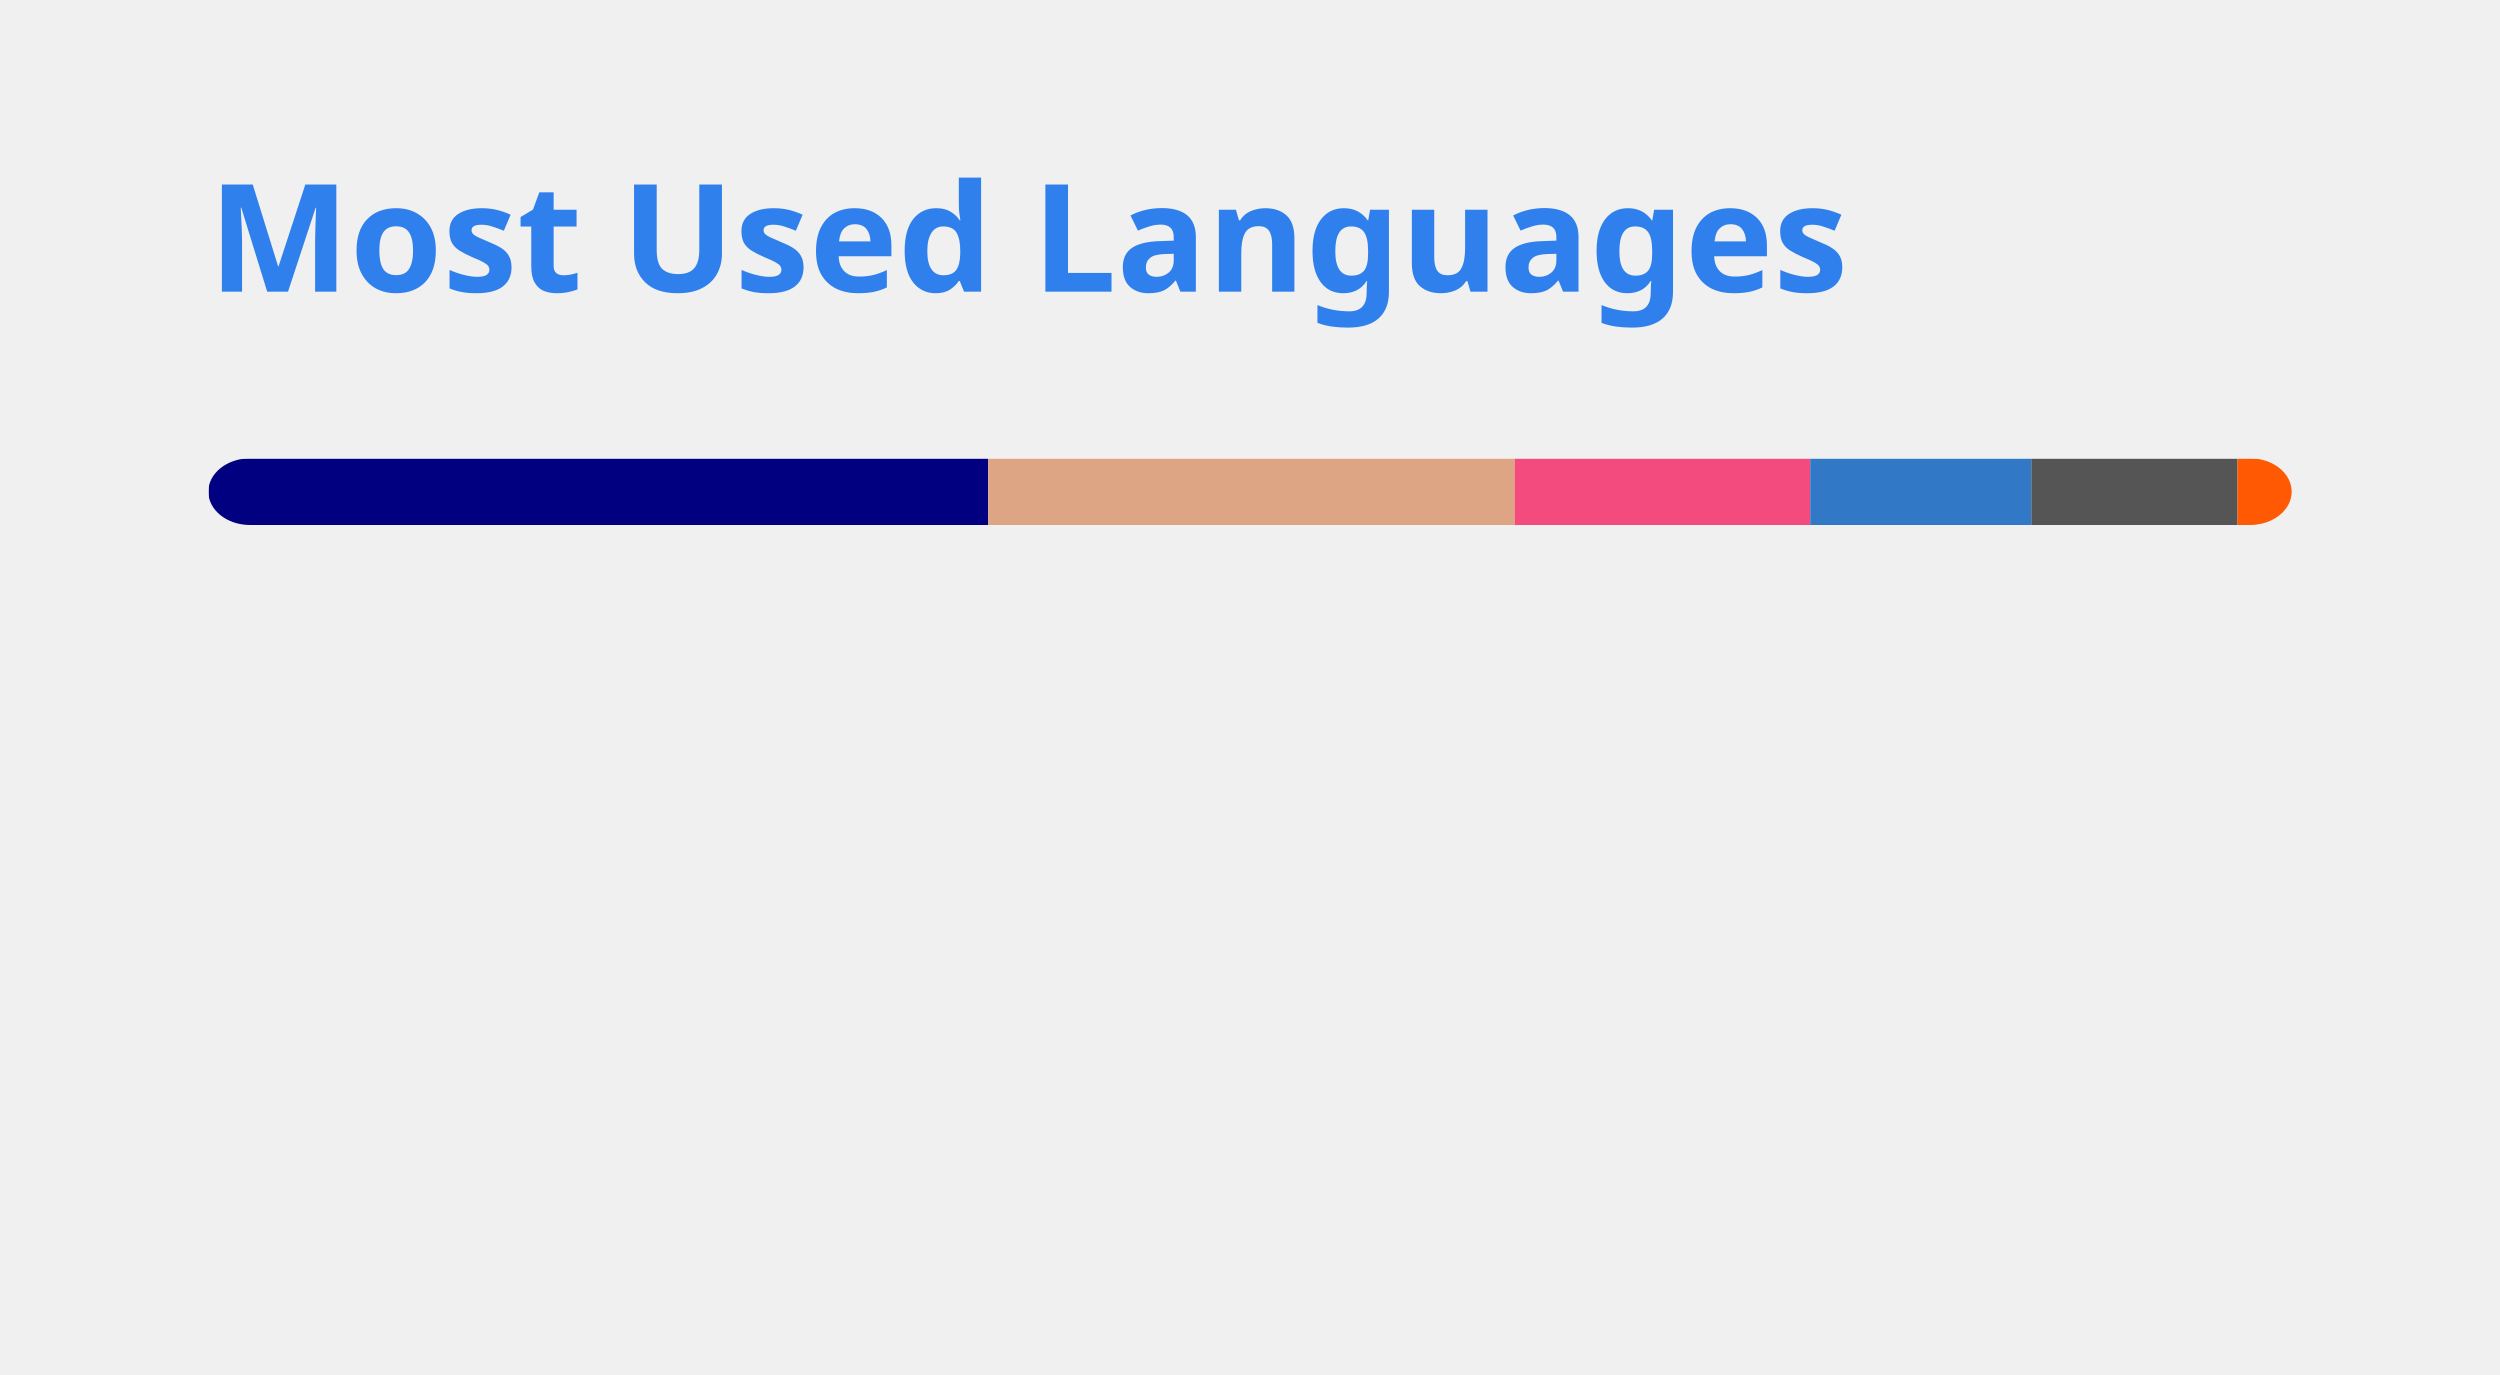
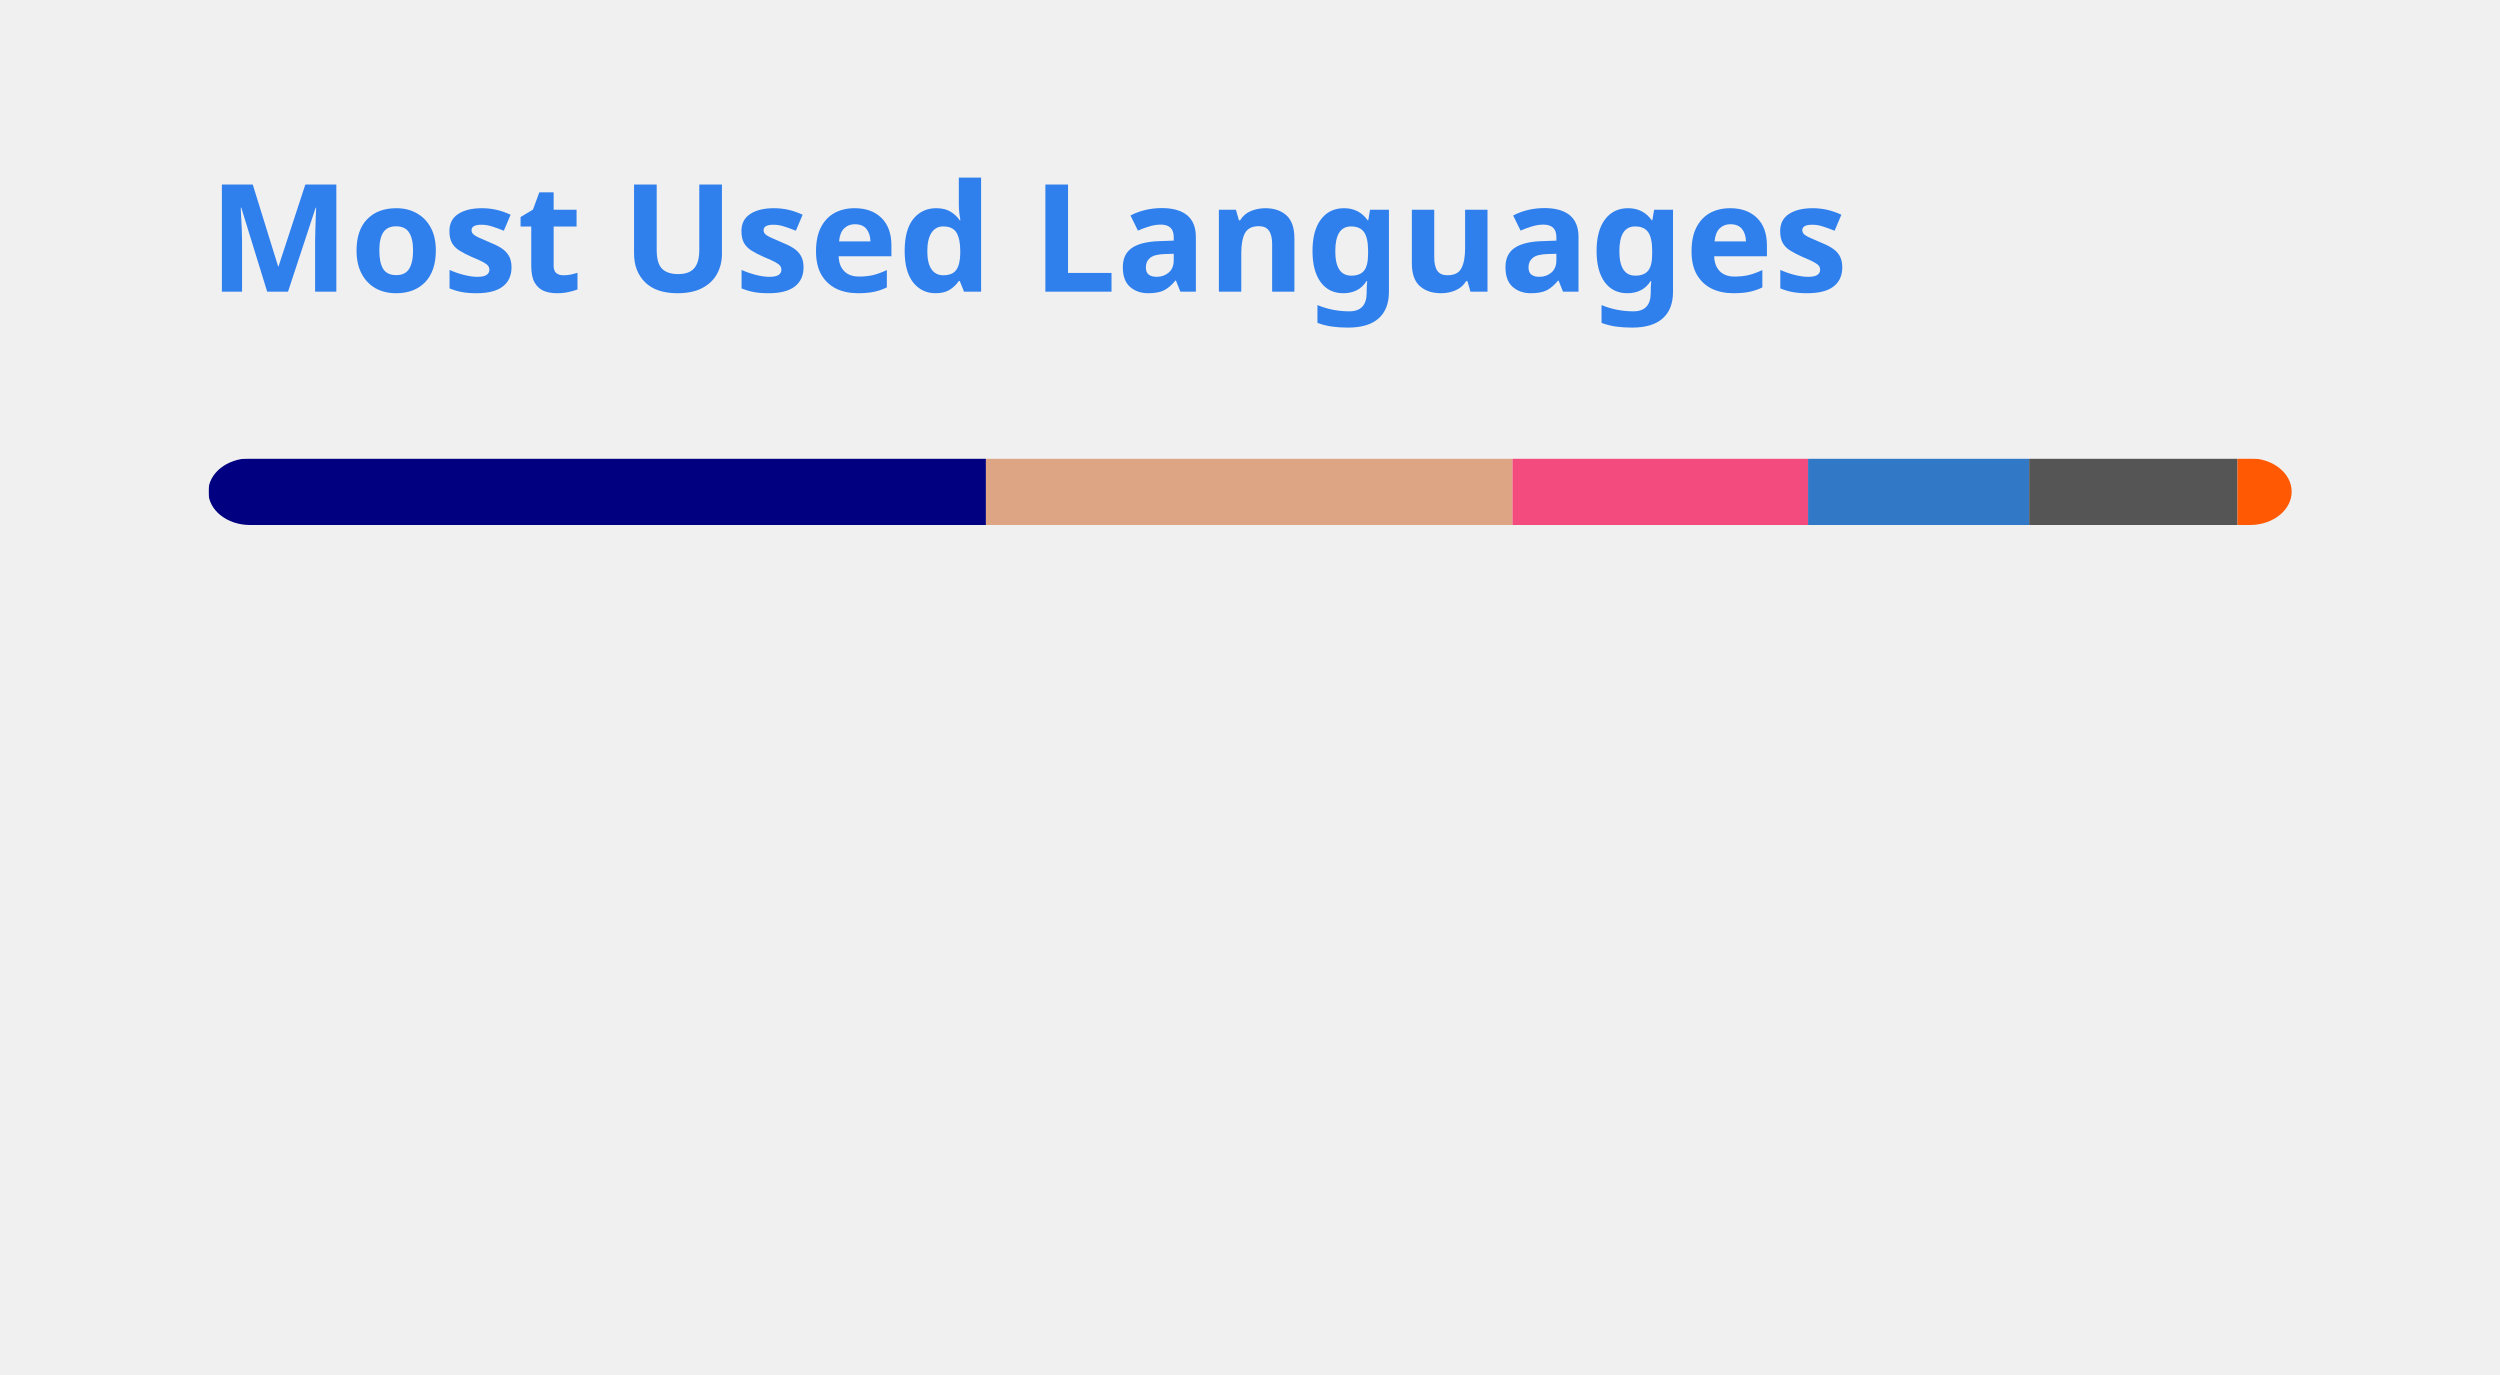
<svg xmlns="http://www.w3.org/2000/svg" width="300" height="165" viewBox="0 0 300 165" fill="none" role="img" aria-labelledby="descId">
  <style>
          .header {
            font: 600 18px 'Segoe UI', Ubuntu, Sans-Serif;
            fill: #2f80ed;
            animation: fadeInAnimation 0.8s ease-in-out forwards;
          }
          @supports(-moz-appearance: auto) {
            /* Selector detects Firefox */
            .header { font-size: 15.5px; }
          }
          
    @keyframes slideInAnimation {
      from {
        width: 0;
      }
      to {
        width: calc(100%-100px);
      }
    }
    @keyframes growWidthAnimation {
      from {
        width: 0;
      }
      to {
        width: 100%;
      }
    }
    .stat {
      font: 600 14px 'Segoe UI', Ubuntu, "Helvetica Neue", Sans-Serif; fill: #434d58;
    }
    @supports(-moz-appearance: auto) {
      /* Selector detects Firefox */
      .stat { font-size:12px; }
    }
    .bold { font-weight: 700 }
    .lang-name {
      font: 400 11px "Segoe UI", Ubuntu, Sans-Serif;
      fill: #434d58;
    }
    .stagger {
      opacity: 0;
      animation: fadeInAnimation 0.3s ease-in-out forwards;
    }
    #rect-mask rect{
      animation: slideInAnimation 1s ease-in-out forwards;
    }
    .lang-progress{
      animation: growWidthAnimation 0.6s ease-in-out forwards;
    }
    

          
      /* Animations */
      @keyframes scaleInAnimation {
        from {
          transform: translate(-5px, 5px) scale(0);
        }
        to {
          transform: translate(-5px, 5px) scale(1);
        }
      }
      @keyframes fadeInAnimation {
        from {
          opacity: 0;
        }
        to {
          opacity: 1;
        }
      }
    
          
        </style>
  <rect data-testid="card-bg" x="0.5" y="0.5" rx="4.5" height="99%" stroke="#e4e2e2" width="299" fill="#0000" stroke-opacity="0" />
  <g data-testid="card-title" transform="translate(25, 35)">
    <g transform="translate(0, 0)">
      <text x="0" y="0" class="header" data-testid="header">Most Used Languages</text>
    </g>
  </g>
  <g data-testid="main-card-body" transform="translate(0, 55)">
    <svg data-testid="lang-items" x="25">
      <mask id="rect-mask">
        <rect x="0" y="0" width="250" height="8" fill="white" rx="5" />
      </mask>
-       <rect mask="url(#rect-mask)" data-testid="lang-progress" x="0" y="0" width="93.58" height="8" fill="#000080" />
-       <rect mask="url(#rect-mask)" data-testid="lang-progress" x="93.58" y="0" width="63.18" height="8" fill="#dea584" />
-       <rect mask="url(#rect-mask)" data-testid="lang-progress" x="156.76" y="0" width="35.47" height="8" fill="#f34b7d" />
-       <rect mask="url(#rect-mask)" data-testid="lang-progress" x="192.23" y="0" width="26.53" height="8" fill="#3178c6" />
-       <rect mask="url(#rect-mask)" data-testid="lang-progress" x="218.76" y="0" width="24.74" height="8" fill="#555555" />
-       <rect mask="url(#rect-mask)" data-testid="lang-progress" x="243.5" y="0" width="16.49" height="8" fill="#ff5a03" />
+       <rect mask="url(#rect-mask)" data-testid="lang-progress" x="0" y="0" width="93.31" height="8" fill="#000080" />
+       <rect mask="url(#rect-mask)" data-testid="lang-progress" x="93.31" y="0" width="63.19" height="8" fill="#dea584" />
+       <rect mask="url(#rect-mask)" data-testid="lang-progress" x="156.5" y="0" width="35.47" height="8" fill="#f34b7d" />
+       <rect mask="url(#rect-mask)" data-testid="lang-progress" x="191.97" y="0" width="26.53" height="8" fill="#3178c6" />
+       <rect mask="url(#rect-mask)" data-testid="lang-progress" x="218.5" y="0" width="25" height="8" fill="#555555" />
+       <rect mask="url(#rect-mask)" data-testid="lang-progress" x="243.5" y="0" width="16.5" height="8" fill="#ff5a03" />
      <g transform="translate(0, 25)">
        <g transform="translate(0, 0)">
          <g transform="translate(0, 0)">
            <g class="stagger" style="animation-delay: 450ms">
              <circle cx="5" cy="6" r="5" fill="#000080" />
              <text data-testid="lang-name" x="15" y="10" class="lang-name">
-         Lua 37.43%
+         Lua 37.32%
      </text>
            </g>
          </g>
          <g transform="translate(0, 25)">
            <g class="stagger" style="animation-delay: 600ms">
              <circle cx="5" cy="6" r="5" fill="#dea584" />
              <text data-testid="lang-name" x="15" y="10" class="lang-name">
-         Rust 25.27%
+         Rust 25.28%
      </text>
            </g>
          </g>
          <g transform="translate(0, 50)">
            <g class="stagger" style="animation-delay: 750ms">
              <circle cx="5" cy="6" r="5" fill="#f34b7d" />
              <text data-testid="lang-name" x="15" y="10" class="lang-name">
        C++ 14.19%
      </text>
            </g>
          </g>
        </g>
        <g transform="translate(150, 0)">
          <g transform="translate(0, 0)">
            <g class="stagger" style="animation-delay: 450ms">
              <circle cx="5" cy="6" r="5" fill="#3178c6" />
              <text data-testid="lang-name" x="15" y="10" class="lang-name">
        TypeScript 10.61%
      </text>
            </g>
          </g>
          <g transform="translate(0, 25)">
            <g class="stagger" style="animation-delay: 600ms">
              <circle cx="5" cy="6" r="5" fill="#555555" />
              <text data-testid="lang-name" x="15" y="10" class="lang-name">
-         C 9.90%
+         C 10.00%
      </text>
            </g>
          </g>
          <g transform="translate(0, 50)">
            <g class="stagger" style="animation-delay: 750ms">
              <circle cx="5" cy="6" r="5" fill="#ff5a03" />
              <text data-testid="lang-name" x="15" y="10" class="lang-name">
        Astro 2.60%
      </text>
            </g>
          </g>
        </g>
      </g>
    </svg>
  </g>
</svg>
